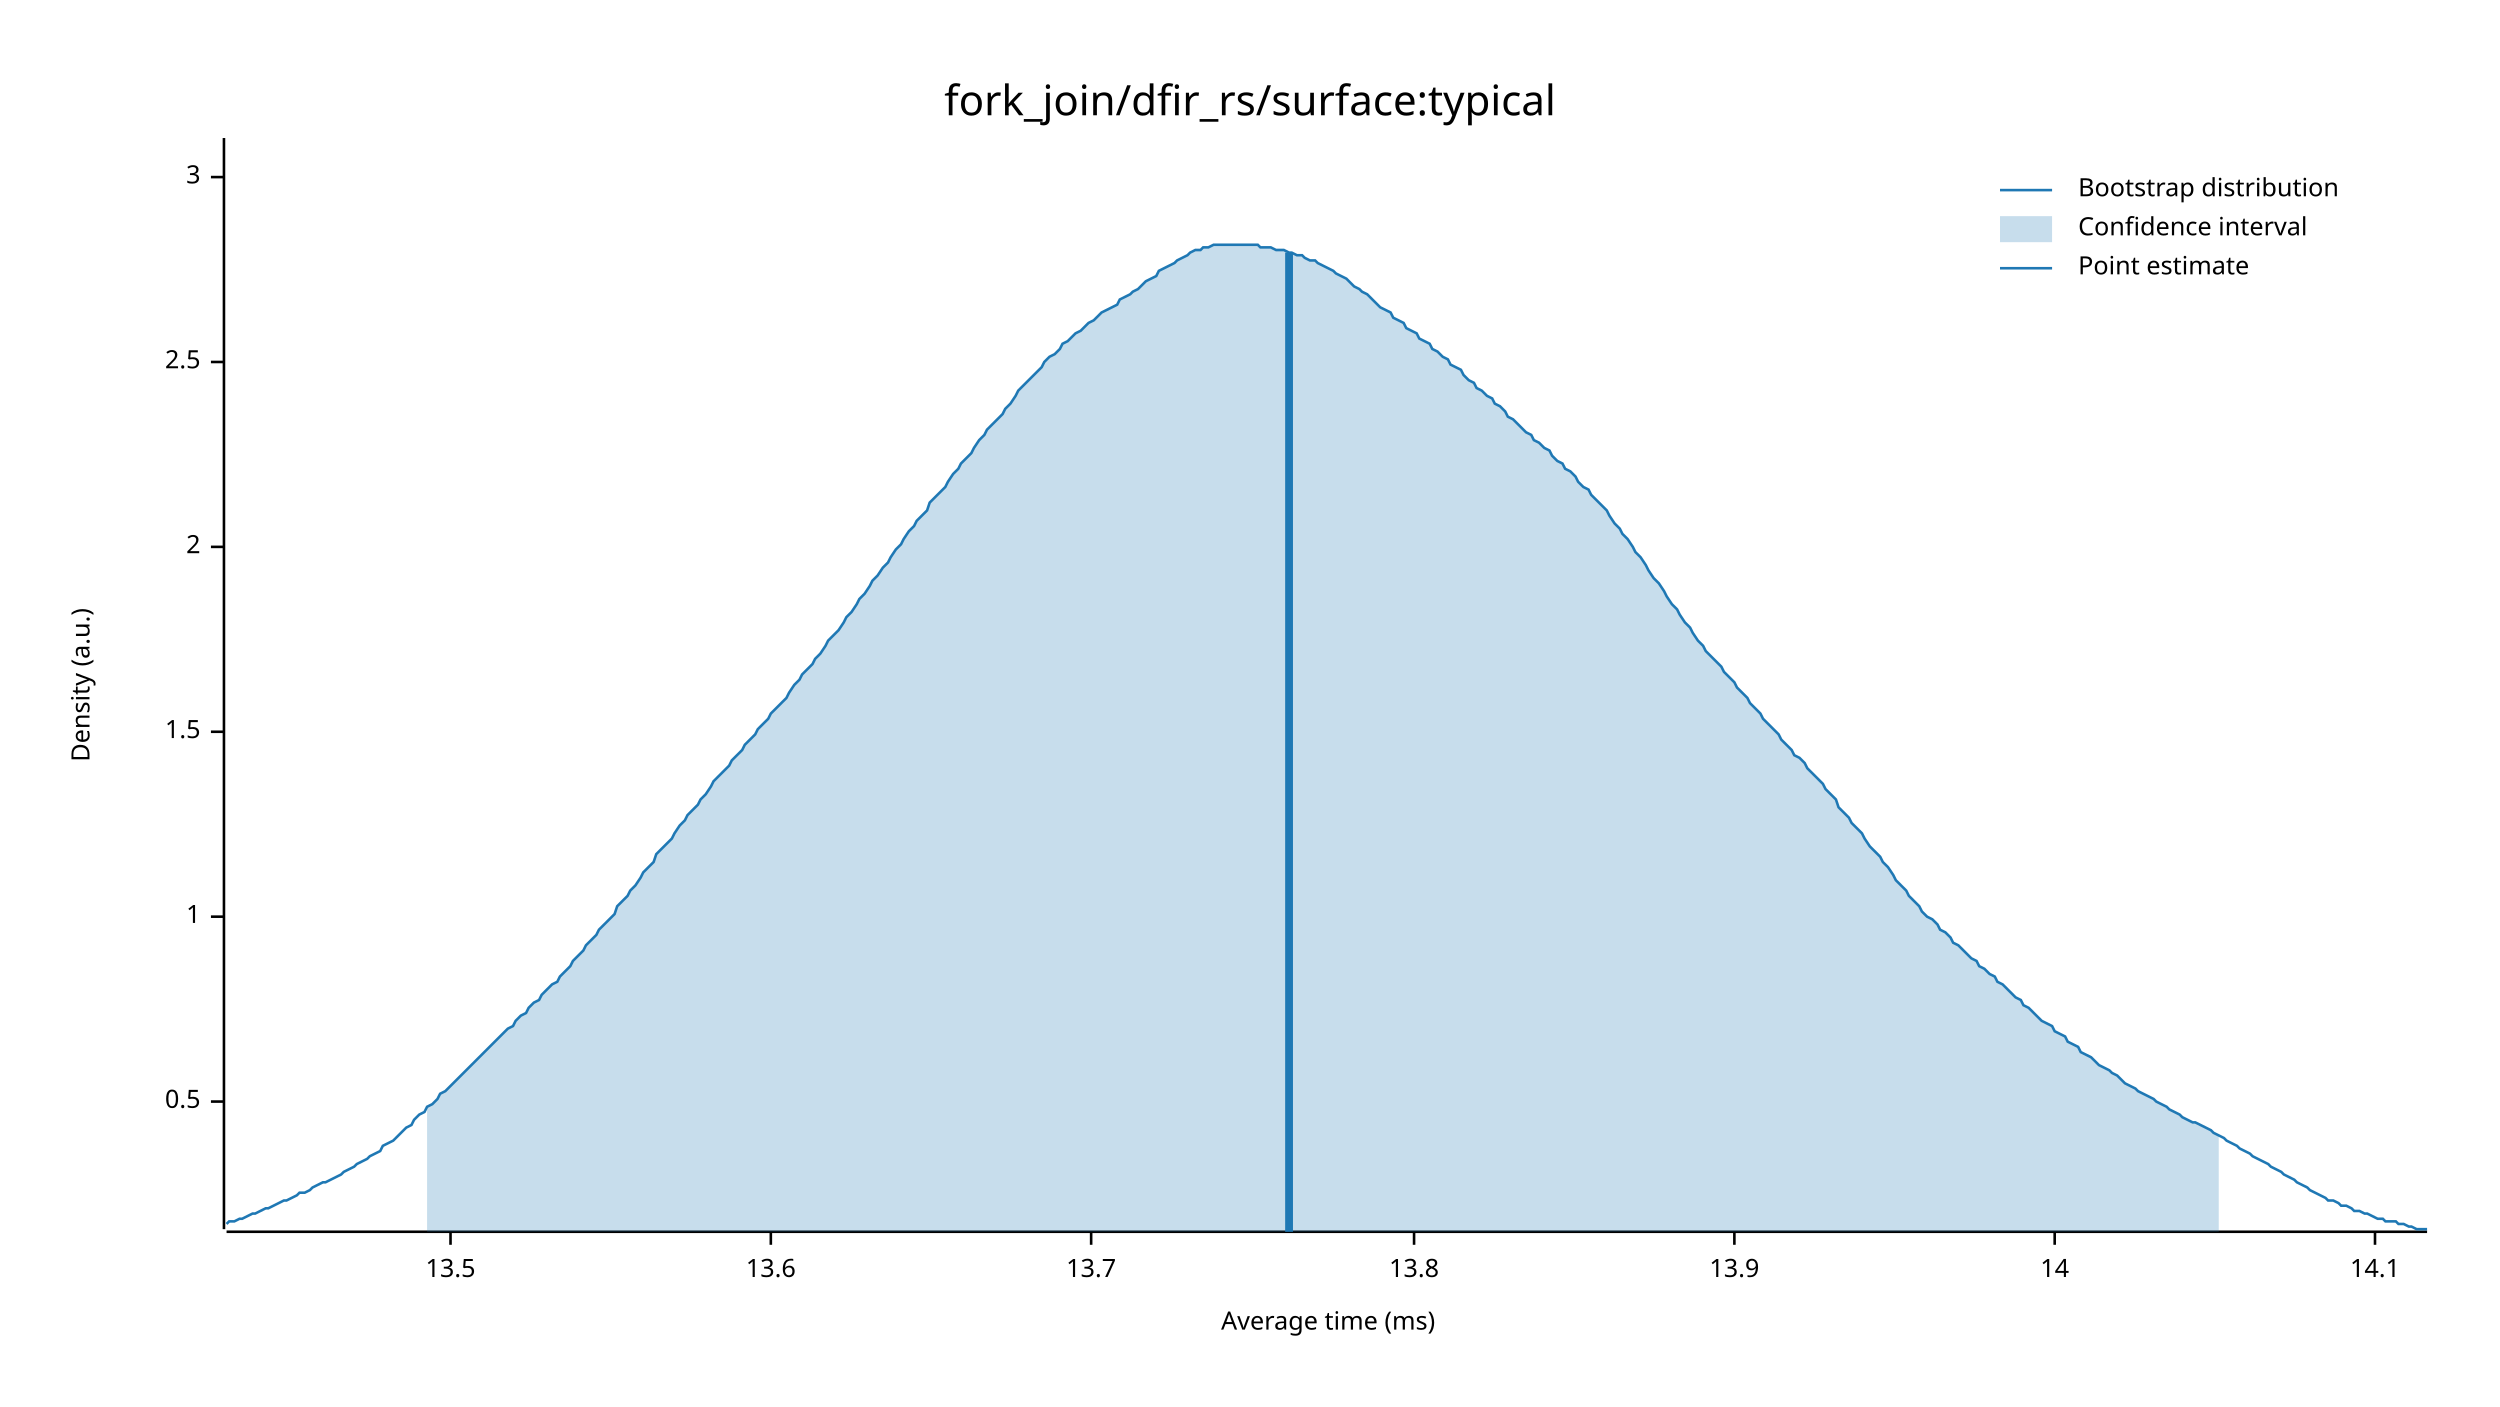
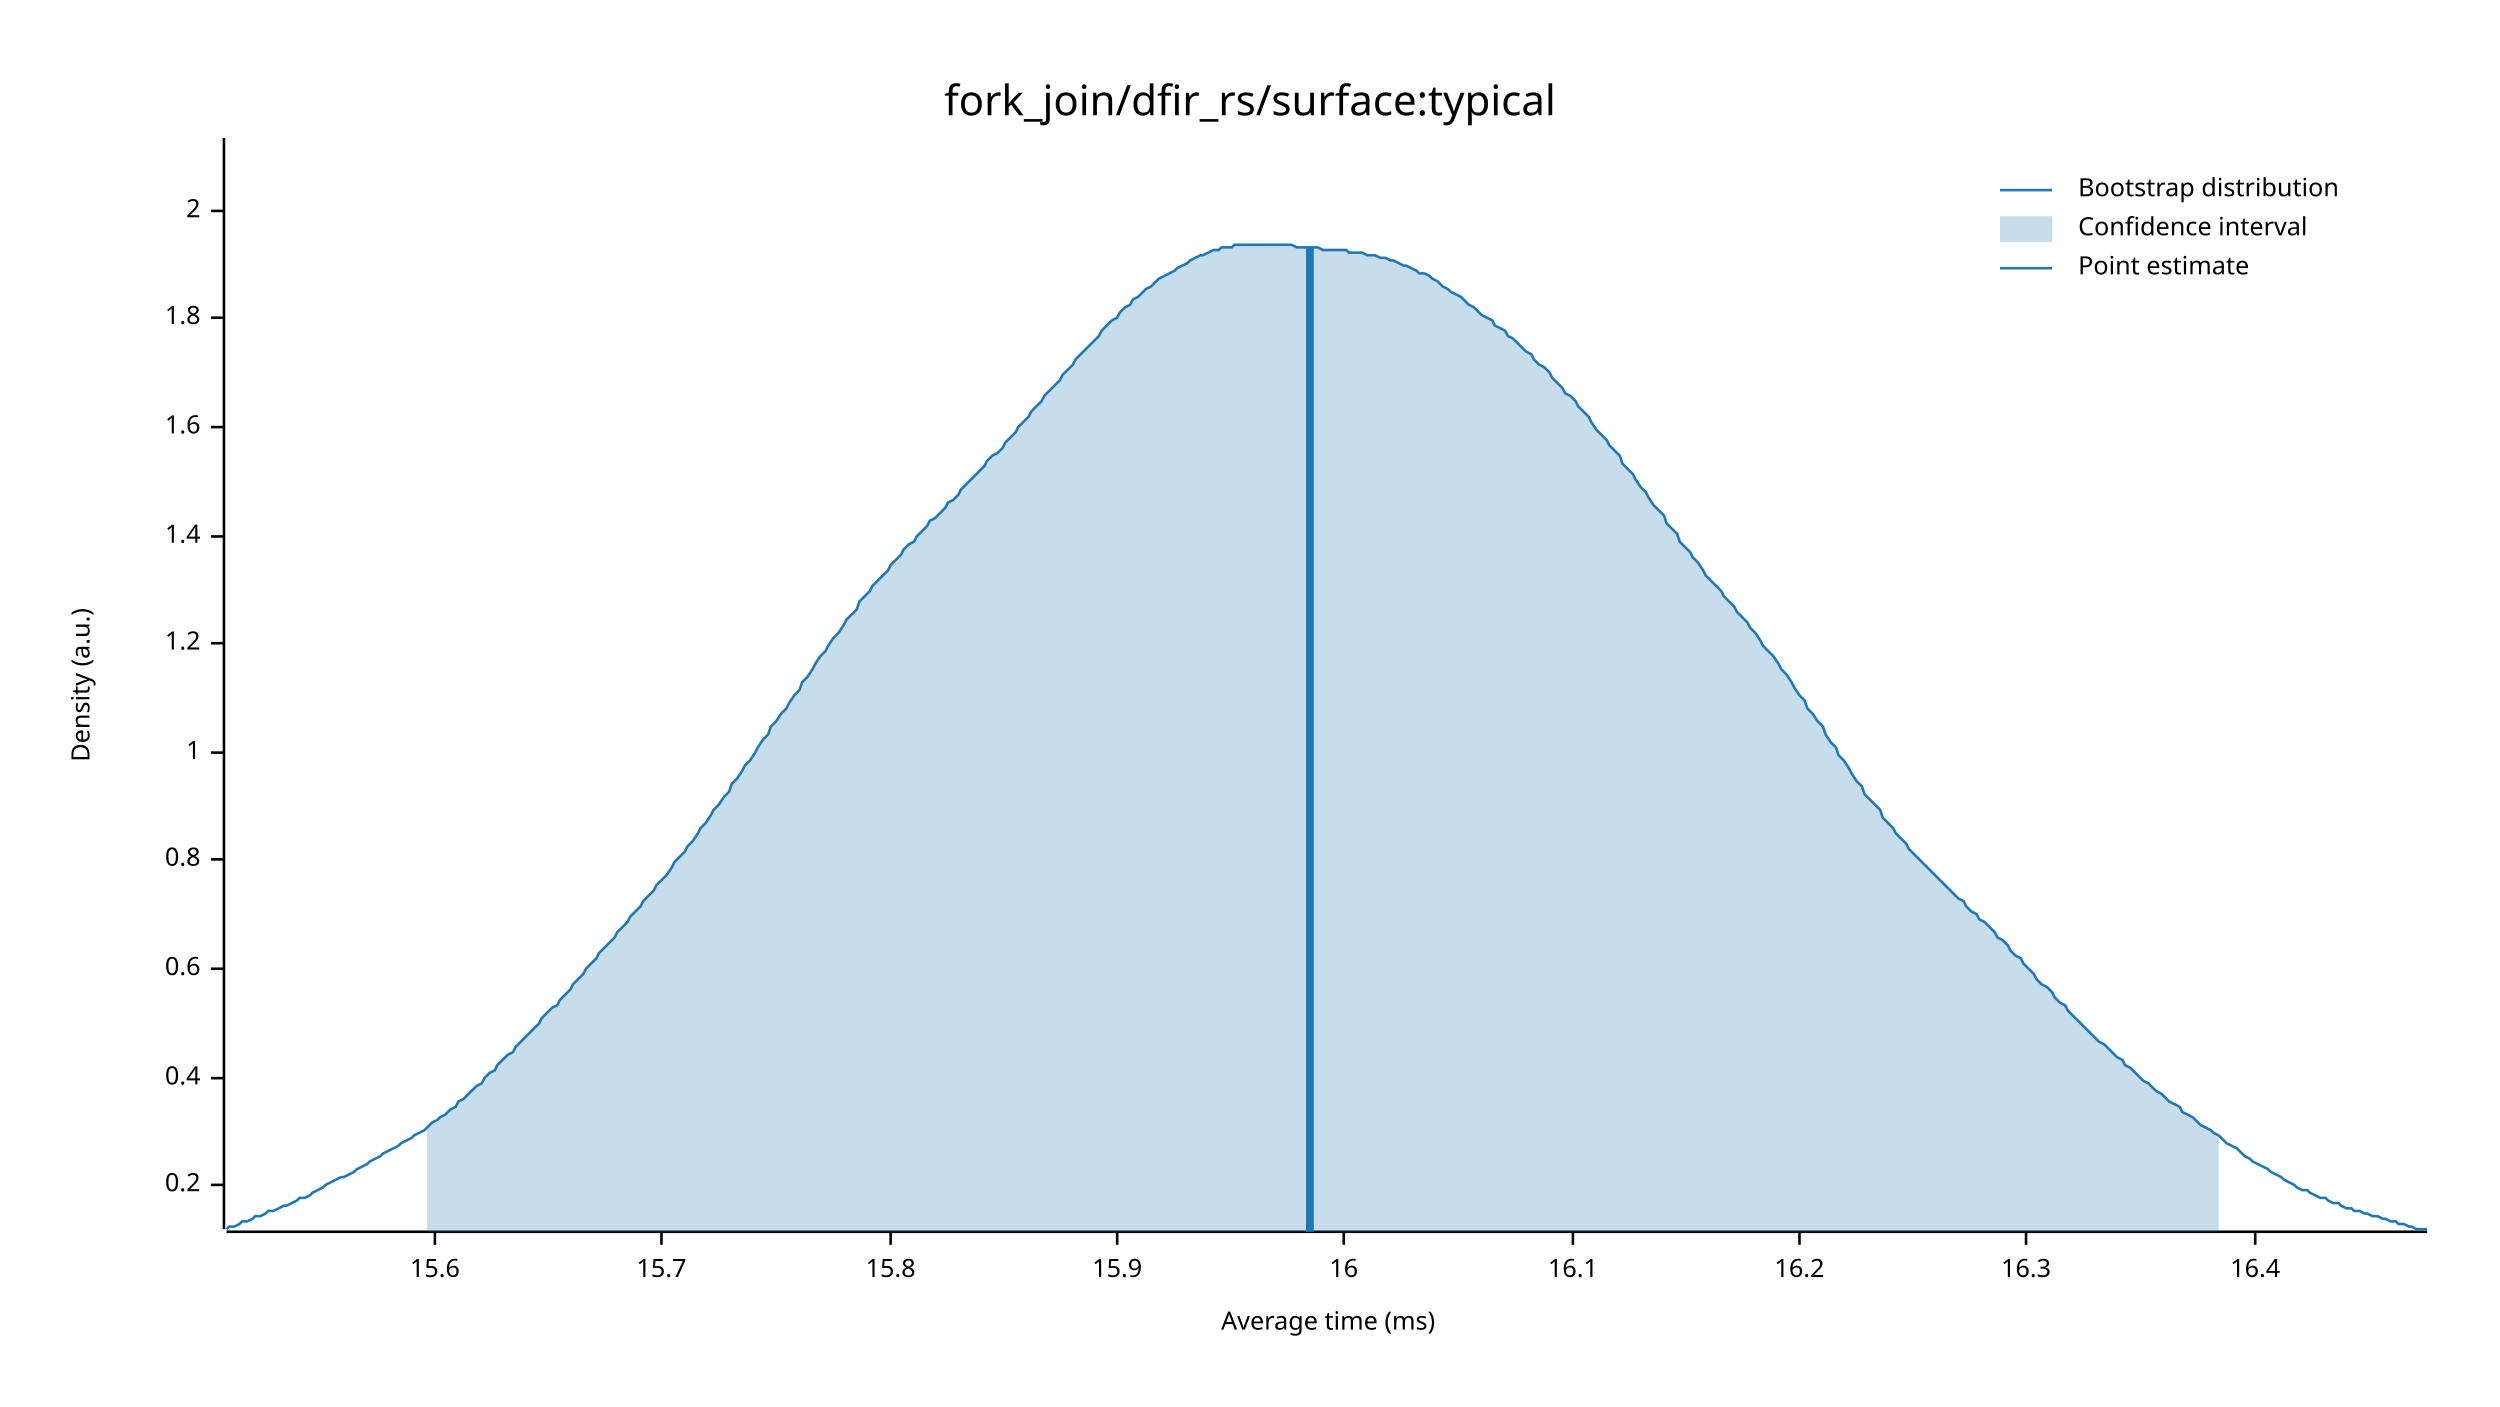
<svg xmlns="http://www.w3.org/2000/svg" width="960" height="540" viewBox="0 0 960 540">
  <text x="480" y="32" dy="0.76em" text-anchor="middle" font-family="sans-serif" font-size="16.129" opacity="1" fill="#000000">
fork_join/dfir_rs/surface:typical
</text>
  <text x="27" y="263" dy="0.76em" text-anchor="middle" font-family="sans-serif" font-size="9.677" opacity="1" fill="#000000" transform="rotate(270, 27, 263)">
Density (a.u.)
</text>
  <text x="510" y="513" dy="-0.5ex" text-anchor="middle" font-family="sans-serif" font-size="9.677" opacity="1" fill="#000000">
Average time (ms)
</text>
  <polyline fill="none" opacity="1" stroke="#000000" stroke-width="1" points="86,53 86,472 " />
-   <text x="77" y="423" dy="0.5ex" text-anchor="end" font-family="sans-serif" font-size="9.677" opacity="1" fill="#000000">
- 0.5
+   <text x="77" y="455" dy="0.5ex" text-anchor="end" font-family="sans-serif" font-size="9.677" opacity="1" fill="#000000">
+ 0.2
</text>
-   <polyline fill="none" opacity="1" stroke="#000000" stroke-width="1" points="81,423 86,423 " />
-   <text x="77" y="352" dy="0.5ex" text-anchor="end" font-family="sans-serif" font-size="9.677" opacity="1" fill="#000000">
+   <polyline fill="none" opacity="1" stroke="#000000" stroke-width="1" points="81,455 86,455 " />
+   <text x="77" y="414" dy="0.5ex" text-anchor="end" font-family="sans-serif" font-size="9.677" opacity="1" fill="#000000">
+ 0.4
+ </text>
+   <polyline fill="none" opacity="1" stroke="#000000" stroke-width="1" points="81,414 86,414 " />
+   <text x="77" y="372" dy="0.5ex" text-anchor="end" font-family="sans-serif" font-size="9.677" opacity="1" fill="#000000">
+ 0.6
+ </text>
+   <polyline fill="none" opacity="1" stroke="#000000" stroke-width="1" points="81,372 86,372 " />
+   <text x="77" y="330" dy="0.5ex" text-anchor="end" font-family="sans-serif" font-size="9.677" opacity="1" fill="#000000">
+ 0.8
+ </text>
+   <polyline fill="none" opacity="1" stroke="#000000" stroke-width="1" points="81,330 86,330 " />
+   <text x="77" y="289" dy="0.5ex" text-anchor="end" font-family="sans-serif" font-size="9.677" opacity="1" fill="#000000">
1
</text>
-   <polyline fill="none" opacity="1" stroke="#000000" stroke-width="1" points="81,352 86,352 " />
-   <text x="77" y="281" dy="0.5ex" text-anchor="end" font-family="sans-serif" font-size="9.677" opacity="1" fill="#000000">
- 1.5
+   <polyline fill="none" opacity="1" stroke="#000000" stroke-width="1" points="81,289 86,289 " />
+   <text x="77" y="247" dy="0.5ex" text-anchor="end" font-family="sans-serif" font-size="9.677" opacity="1" fill="#000000">
+ 1.2
</text>
-   <polyline fill="none" opacity="1" stroke="#000000" stroke-width="1" points="81,281 86,281 " />
-   <text x="77" y="210" dy="0.5ex" text-anchor="end" font-family="sans-serif" font-size="9.677" opacity="1" fill="#000000">
+   <polyline fill="none" opacity="1" stroke="#000000" stroke-width="1" points="81,247 86,247 " />
+   <text x="77" y="206" dy="0.5ex" text-anchor="end" font-family="sans-serif" font-size="9.677" opacity="1" fill="#000000">
+ 1.4
+ </text>
+   <polyline fill="none" opacity="1" stroke="#000000" stroke-width="1" points="81,206 86,206 " />
+   <text x="77" y="164" dy="0.5ex" text-anchor="end" font-family="sans-serif" font-size="9.677" opacity="1" fill="#000000">
+ 1.6
+ </text>
+   <polyline fill="none" opacity="1" stroke="#000000" stroke-width="1" points="81,164 86,164 " />
+   <text x="77" y="122" dy="0.5ex" text-anchor="end" font-family="sans-serif" font-size="9.677" opacity="1" fill="#000000">
+ 1.8
+ </text>
+   <polyline fill="none" opacity="1" stroke="#000000" stroke-width="1" points="81,122 86,122 " />
+   <text x="77" y="81" dy="0.5ex" text-anchor="end" font-family="sans-serif" font-size="9.677" opacity="1" fill="#000000">
2
</text>
-   <polyline fill="none" opacity="1" stroke="#000000" stroke-width="1" points="81,210 86,210 " />
-   <text x="77" y="139" dy="0.5ex" text-anchor="end" font-family="sans-serif" font-size="9.677" opacity="1" fill="#000000">
- 2.5
+   <polyline fill="none" opacity="1" stroke="#000000" stroke-width="1" points="81,81 86,81 " />
+   <polyline fill="none" opacity="1" stroke="#000000" stroke-width="1" points="87,473 932,473 " />
+   <text x="167" y="483" dy="0.76em" text-anchor="middle" font-family="sans-serif" font-size="9.677" opacity="1" fill="#000000">
+ 15.6
</text>
-   <polyline fill="none" opacity="1" stroke="#000000" stroke-width="1" points="81,139 86,139 " />
-   <text x="77" y="68" dy="0.5ex" text-anchor="end" font-family="sans-serif" font-size="9.677" opacity="1" fill="#000000">
- 3
+   <polyline fill="none" opacity="1" stroke="#000000" stroke-width="1" points="167,473 167,478 " />
+   <text x="254" y="483" dy="0.76em" text-anchor="middle" font-family="sans-serif" font-size="9.677" opacity="1" fill="#000000">
+ 15.7
</text>
-   <polyline fill="none" opacity="1" stroke="#000000" stroke-width="1" points="81,68 86,68 " />
-   <polyline fill="none" opacity="1" stroke="#000000" stroke-width="1" points="87,473 932,473 " />
-   <text x="173" y="483" dy="0.76em" text-anchor="middle" font-family="sans-serif" font-size="9.677" opacity="1" fill="#000000">
- 13.5
+   <polyline fill="none" opacity="1" stroke="#000000" stroke-width="1" points="254,473 254,478 " />
+   <text x="342" y="483" dy="0.76em" text-anchor="middle" font-family="sans-serif" font-size="9.677" opacity="1" fill="#000000">
+ 15.8
</text>
-   <polyline fill="none" opacity="1" stroke="#000000" stroke-width="1" points="173,473 173,478 " />
-   <text x="296" y="483" dy="0.76em" text-anchor="middle" font-family="sans-serif" font-size="9.677" opacity="1" fill="#000000">
- 13.6
+   <polyline fill="none" opacity="1" stroke="#000000" stroke-width="1" points="342,473 342,478 " />
+   <text x="429" y="483" dy="0.76em" text-anchor="middle" font-family="sans-serif" font-size="9.677" opacity="1" fill="#000000">
+ 15.9
</text>
-   <polyline fill="none" opacity="1" stroke="#000000" stroke-width="1" points="296,473 296,478 " />
-   <text x="419" y="483" dy="0.76em" text-anchor="middle" font-family="sans-serif" font-size="9.677" opacity="1" fill="#000000">
- 13.7
+   <polyline fill="none" opacity="1" stroke="#000000" stroke-width="1" points="429,473 429,478 " />
+   <text x="516" y="483" dy="0.76em" text-anchor="middle" font-family="sans-serif" font-size="9.677" opacity="1" fill="#000000">
+ 16
</text>
-   <polyline fill="none" opacity="1" stroke="#000000" stroke-width="1" points="419,473 419,478 " />
-   <text x="543" y="483" dy="0.76em" text-anchor="middle" font-family="sans-serif" font-size="9.677" opacity="1" fill="#000000">
- 13.8
+   <polyline fill="none" opacity="1" stroke="#000000" stroke-width="1" points="516,473 516,478 " />
+   <text x="604" y="483" dy="0.76em" text-anchor="middle" font-family="sans-serif" font-size="9.677" opacity="1" fill="#000000">
+ 16.1
</text>
-   <polyline fill="none" opacity="1" stroke="#000000" stroke-width="1" points="543,473 543,478 " />
-   <text x="666" y="483" dy="0.76em" text-anchor="middle" font-family="sans-serif" font-size="9.677" opacity="1" fill="#000000">
- 13.9
+   <polyline fill="none" opacity="1" stroke="#000000" stroke-width="1" points="604,473 604,478 " />
+   <text x="691" y="483" dy="0.76em" text-anchor="middle" font-family="sans-serif" font-size="9.677" opacity="1" fill="#000000">
+ 16.2
</text>
-   <polyline fill="none" opacity="1" stroke="#000000" stroke-width="1" points="666,473 666,478 " />
-   <text x="789" y="483" dy="0.76em" text-anchor="middle" font-family="sans-serif" font-size="9.677" opacity="1" fill="#000000">
- 14
+   <polyline fill="none" opacity="1" stroke="#000000" stroke-width="1" points="691,473 691,478 " />
+   <text x="778" y="483" dy="0.76em" text-anchor="middle" font-family="sans-serif" font-size="9.677" opacity="1" fill="#000000">
+ 16.3
</text>
-   <polyline fill="none" opacity="1" stroke="#000000" stroke-width="1" points="789,473 789,478 " />
-   <text x="912" y="483" dy="0.76em" text-anchor="middle" font-family="sans-serif" font-size="9.677" opacity="1" fill="#000000">
- 14.1
+   <polyline fill="none" opacity="1" stroke="#000000" stroke-width="1" points="778,473 778,478 " />
+   <text x="866" y="483" dy="0.76em" text-anchor="middle" font-family="sans-serif" font-size="9.677" opacity="1" fill="#000000">
+ 16.4
</text>
-   <polyline fill="none" opacity="1" stroke="#000000" stroke-width="1" points="912,473 912,478 " />
-   <polyline fill="none" opacity="1" stroke="#1F78B4" stroke-width="1" points="87,470 88,469 90,469 92,468 93,468 95,467 97,466 98,466 100,465 102,464 103,464 105,463 107,462 109,461 110,461 112,460 114,459 115,458 117,458 119,457 120,456 122,455 124,454 125,454 127,453 129,452 131,451 132,450 134,449 136,448 137,447 139,446 141,445 142,444 144,443 146,442 147,440 149,439 151,438 153,436 154,435 156,433 158,432 159,430 161,428 163,427 164,425 166,424 168,422 169,420 171,419 173,417 175,415 176,414 178,412 180,410 181,409 183,407 185,405 186,404 188,402 190,400 191,399 193,397 195,395 197,394 198,392 200,390 202,389 203,387 205,385 207,384 208,382 210,380 212,378 214,377 215,375 217,373 219,371 220,369 222,367 224,365 225,363 227,361 229,359 230,357 232,355 234,353 236,351 237,348 239,346 241,344 242,342 244,340 246,337 247,335 249,333 251,331 252,328 254,326 256,324 258,322 259,320 261,317 263,315 264,313 266,311 268,309 269,307 271,305 273,302 274,300 276,298 278,296 280,294 281,292 283,290 285,288 286,286 288,284 290,282 291,280 293,278 295,276 296,274 298,272 300,270 302,268 303,266 305,263 307,261 308,259 310,257 312,255 313,253 315,251 317,248 318,246 320,244 322,242 324,239 325,237 327,235 329,232 330,230 332,228 334,225 335,223 337,221 339,218 341,216 342,214 344,211 346,209 347,207 349,204 351,202 352,200 354,198 356,196 357,193 359,191 361,189 363,187 364,185 366,182 368,180 369,178 371,176 373,174 374,172 376,169 378,167 379,165 381,163 383,161 385,159 386,157 388,155 390,152 391,150 393,148 395,146 396,145 398,143 400,141 401,139 403,137 405,136 407,134 408,132 410,131 412,129 413,128 415,127 417,125 418,124 420,123 422,121 423,120 425,119 427,118 429,117 430,115 432,114 434,113 435,112 437,111 439,109 440,108 442,107 444,106 445,104 447,103 449,102 451,101 452,100 454,99 456,98 457,97 459,96 461,96 462,95 464,95 466,94 468,94 469,94 471,94 473,94 474,94 476,94 478,94 479,94 481,94 483,94 484,95 486,95 488,95 490,96 491,96 493,96 495,97 496,97 498,98 500,98 501,99 503,100 505,100 506,101 508,102 510,103 512,104 513,105 515,106 517,107 518,108 520,110 522,111 523,112 525,113 527,115 528,116 530,118 532,119 534,120 535,122 537,123 539,124 540,126 542,127 544,128 545,130 547,131 549,132 550,134 552,135 554,137 556,138 557,140 559,141 561,142 562,144 564,146 566,147 567,149 569,150 571,152 573,153 574,155 576,156 578,158 579,160 581,161 583,163 584,164 586,166 588,167 589,169 591,170 593,172 595,173 596,175 598,177 600,178 601,180 603,181 605,183 606,185 608,187 610,188 611,190 613,192 615,194 617,196 618,198 620,201 622,203 623,205 625,207 627,210 628,212 630,214 632,217 633,219 635,222 637,224 639,227 640,229 642,232 644,234 645,236 647,239 649,241 650,243 652,246 654,248 655,250 657,252 659,254 661,256 662,258 664,260 666,262 667,264 669,266 671,268 672,270 674,272 676,274 677,276 679,278 681,280 683,282 684,284 686,286 688,288 689,290 691,291 693,293 694,295 696,297 698,299 700,301 701,303 703,305 705,307 706,310 708,312 710,314 711,316 713,318 715,320 716,322 718,325 720,327 722,329 723,331 725,333 727,336 728,338 730,340 732,342 733,344 735,346 737,348 738,350 740,352 742,353 744,355 745,357 747,358 749,360 750,362 752,363 754,365 755,366 757,368 759,369 760,371 762,372 764,374 766,375 767,377 769,378 771,380 772,381 774,383 776,384 777,386 779,387 781,389 782,390 784,392 786,393 788,394 789,396 791,397 793,398 794,400 796,401 798,402 799,404 801,405 803,406 804,407 806,409 808,410 810,411 811,412 813,413 815,415 816,416 818,417 820,418 821,419 823,420 825,421 827,422 828,423 830,424 832,425 833,426 835,427 837,428 838,429 840,430 842,431 843,431 845,432 847,433 849,434 850,435 852,436 854,437 855,438 857,439 859,440 860,441 862,442 864,443 865,444 867,445 869,446 871,447 872,448 874,449 876,450 877,451 879,452 881,453 882,454 884,455 886,456 887,457 889,458 891,459 893,460 894,461 896,461 898,462 899,463 901,463 903,464 904,465 906,465 908,466 909,466 911,467 913,468 915,468 916,469 918,469 920,469 921,470 923,470 925,471 926,471 928,472 930,472 932,472 " />
-   <polygon opacity="0.25" fill="#1F78B4" points="164,425 166,424 168,422 169,420 171,419 173,417 175,415 176,414 178,412 180,410 181,409 183,407 185,405 186,404 188,402 190,400 191,399 193,397 195,395 197,394 198,392 200,390 202,389 203,387 205,385 207,384 208,382 210,380 212,378 214,377 215,375 217,373 219,371 220,369 222,367 224,365 225,363 227,361 229,359 230,357 232,355 234,353 236,351 237,348 239,346 241,344 242,342 244,340 246,337 247,335 249,333 251,331 252,328 254,326 256,324 258,322 259,320 261,317 263,315 264,313 266,311 268,309 269,307 271,305 273,302 274,300 276,298 278,296 280,294 281,292 283,290 285,288 286,286 288,284 290,282 291,280 293,278 295,276 296,274 298,272 300,270 302,268 303,266 305,263 307,261 308,259 310,257 312,255 313,253 315,251 317,248 318,246 320,244 322,242 324,239 325,237 327,235 329,232 330,230 332,228 334,225 335,223 337,221 339,218 341,216 342,214 344,211 346,209 347,207 349,204 351,202 352,200 354,198 356,196 357,193 359,191 361,189 363,187 364,185 366,182 368,180 369,178 371,176 373,174 374,172 376,169 378,167 379,165 381,163 383,161 385,159 386,157 388,155 390,152 391,150 393,148 395,146 396,145 398,143 400,141 401,139 403,137 405,136 407,134 408,132 410,131 412,129 413,128 415,127 417,125 418,124 420,123 422,121 423,120 425,119 427,118 429,117 430,115 432,114 434,113 435,112 437,111 439,109 440,108 442,107 444,106 445,104 447,103 449,102 451,101 452,100 454,99 456,98 457,97 459,96 461,96 462,95 464,95 466,94 468,94 469,94 471,94 473,94 474,94 476,94 478,94 479,94 481,94 483,94 484,95 486,95 488,95 490,96 491,96 493,96 495,97 496,97 498,98 500,98 501,99 503,100 505,100 506,101 508,102 510,103 512,104 513,105 515,106 517,107 518,108 520,110 522,111 523,112 525,113 527,115 528,116 530,118 532,119 534,120 535,122 537,123 539,124 540,126 542,127 544,128 545,130 547,131 549,132 550,134 552,135 554,137 556,138 557,140 559,141 561,142 562,144 564,146 566,147 567,149 569,150 571,152 573,153 574,155 576,156 578,158 579,160 581,161 583,163 584,164 586,166 588,167 589,169 591,170 593,172 595,173 596,175 598,177 600,178 601,180 603,181 605,183 606,185 608,187 610,188 611,190 613,192 615,194 617,196 618,198 620,201 622,203 623,205 625,207 627,210 628,212 630,214 632,217 633,219 635,222 637,224 639,227 640,229 642,232 644,234 645,236 647,239 649,241 650,243 652,246 654,248 655,250 657,252 659,254 661,256 662,258 664,260 666,262 667,264 669,266 671,268 672,270 674,272 676,274 677,276 679,278 681,280 683,282 684,284 686,286 688,288 689,290 691,291 693,293 694,295 696,297 698,299 700,301 701,303 703,305 705,307 706,310 708,312 710,314 711,316 713,318 715,320 716,322 718,325 720,327 722,329 723,331 725,333 727,336 728,338 730,340 732,342 733,344 735,346 737,348 738,350 740,352 742,353 744,355 745,357 747,358 749,360 750,362 752,363 754,365 755,366 757,368 759,369 760,371 762,372 764,374 766,375 767,377 769,378 771,380 772,381 774,383 776,384 777,386 779,387 781,389 782,390 784,392 786,393 788,394 789,396 791,397 793,398 794,400 796,401 798,402 799,404 801,405 803,406 804,407 806,409 808,410 810,411 811,412 813,413 815,415 816,416 818,417 820,418 821,419 823,420 825,421 827,422 828,423 830,424 832,425 833,426 835,427 837,428 838,429 840,430 842,431 843,431 845,432 847,433 849,434 850,435 852,436 852,473 164,473 " />
-   <polyline fill="none" opacity="1" stroke="#1F78B4" stroke-width="3" points="495,473 495,97 " />
+   <polyline fill="none" opacity="1" stroke="#000000" stroke-width="1" points="866,473 866,478 " />
+   <polyline fill="none" opacity="1" stroke="#1F78B4" stroke-width="1" points="87,472 88,471 90,471 92,470 93,469 95,469 97,468 98,467 100,467 102,466 103,465 105,465 107,464 109,463 110,463 112,462 114,461 115,460 117,460 119,459 120,458 122,457 124,456 125,455 127,454 129,453 131,452 132,452 134,451 136,450 137,449 139,448 141,447 142,446 144,445 146,444 147,443 149,442 151,441 153,440 154,439 156,438 158,437 159,436 161,435 163,434 164,433 166,431 168,430 169,429 171,428 173,426 175,425 176,423 178,422 180,420 181,419 183,417 185,416 186,414 188,412 190,411 191,409 193,407 195,405 197,404 198,402 200,400 202,398 203,397 205,395 207,393 208,391 210,389 212,387 214,386 215,384 217,382 219,380 220,378 222,376 224,374 225,372 227,370 229,368 230,366 232,364 234,362 236,360 237,358 239,356 241,354 242,352 244,350 246,348 247,346 249,344 251,342 252,340 254,338 256,336 258,333 259,331 261,329 263,327 264,325 266,323 268,320 269,318 271,316 273,313 274,311 276,309 278,306 280,304 281,301 283,299 285,296 286,294 288,292 290,289 291,287 293,284 295,282 296,279 298,277 300,274 302,272 303,270 305,267 307,265 308,262 310,260 312,257 313,255 315,252 317,250 318,248 320,245 322,243 324,240 325,238 327,236 329,234 330,231 332,229 334,227 335,225 337,223 339,221 341,219 342,217 344,215 346,213 347,211 349,209 351,208 352,206 354,204 356,202 357,200 359,199 361,197 363,195 364,193 366,192 368,190 369,188 371,186 373,184 374,183 376,181 378,179 379,177 381,175 383,174 385,172 386,170 388,168 390,166 391,164 393,162 395,160 396,158 398,156 400,154 401,152 403,150 405,148 407,146 408,144 410,142 412,140 413,138 415,136 417,134 418,133 420,131 422,129 423,127 425,125 427,123 429,122 430,120 432,118 434,117 435,115 437,114 439,112 440,111 442,110 444,108 445,107 447,106 449,105 451,104 452,103 454,102 456,101 457,100 459,99 461,98 462,98 464,97 466,96 468,96 469,95 471,95 473,95 474,94 476,94 478,94 479,94 481,94 483,94 484,94 486,94 488,94 490,94 491,94 493,94 495,94 496,94 498,95 500,95 501,95 503,95 505,95 506,95 508,96 510,96 512,96 513,96 515,96 517,96 518,97 520,97 522,97 523,97 525,98 527,98 528,98 530,99 532,99 534,100 535,100 537,101 539,102 540,102 542,103 544,104 545,105 547,105 549,106 550,107 552,108 554,110 556,111 557,112 559,113 561,114 562,115 564,117 566,118 567,119 569,121 571,122 573,123 574,125 576,126 578,127 579,129 581,130 583,132 584,133 586,135 588,136 589,138 591,140 593,141 595,143 596,145 598,147 600,149 601,151 603,152 605,154 606,156 608,158 610,160 611,162 613,165 615,167 617,169 618,171 620,173 622,175 623,178 625,180 627,182 628,184 630,187 632,189 633,191 635,194 637,196 639,198 640,201 642,203 644,205 645,208 647,210 649,212 650,214 652,216 654,219 655,221 657,223 659,225 661,227 662,229 664,231 666,233 667,235 669,237 671,239 672,241 674,243 676,246 677,248 679,250 681,252 683,255 684,257 686,259 688,262 689,264 691,267 693,269 694,272 696,274 698,277 700,279 701,282 703,285 705,287 706,290 708,292 710,295 711,297 713,300 715,302 716,305 718,307 720,309 722,311 723,314 725,316 727,318 728,320 730,322 732,324 733,326 735,328 737,330 738,331 740,333 742,335 744,337 745,338 747,340 749,342 750,343 752,345 754,346 755,348 757,350 759,351 760,353 762,354 764,356 766,358 767,360 769,361 771,363 772,365 774,367 776,368 777,370 779,372 781,374 782,376 784,378 786,379 788,381 789,383 791,385 793,386 794,388 796,390 798,392 799,393 801,395 803,397 804,398 806,400 808,401 810,403 811,404 813,406 815,407 816,409 818,410 820,412 821,413 823,415 825,416 827,418 828,419 830,420 832,422 833,423 835,424 837,425 838,427 840,428 842,429 843,430 845,432 847,433 849,434 850,435 852,436 854,438 855,439 857,440 859,441 860,442 862,444 864,445 865,446 867,447 869,448 871,449 872,450 874,451 876,452 877,453 879,454 881,455 882,456 884,457 886,457 887,458 889,459 891,460 893,460 894,461 896,462 898,462 899,463 901,464 903,464 904,465 906,465 908,466 909,466 911,467 913,467 915,468 916,468 918,469 920,469 921,470 923,470 925,471 926,471 928,472 930,472 932,472 " />
+   <polygon opacity="0.25" fill="#1F78B4" points="164,433 166,431 168,430 169,429 171,428 173,426 175,425 176,423 178,422 180,420 181,419 183,417 185,416 186,414 188,412 190,411 191,409 193,407 195,405 197,404 198,402 200,400 202,398 203,397 205,395 207,393 208,391 210,389 212,387 214,386 215,384 217,382 219,380 220,378 222,376 224,374 225,372 227,370 229,368 230,366 232,364 234,362 236,360 237,358 239,356 241,354 242,352 244,350 246,348 247,346 249,344 251,342 252,340 254,338 256,336 258,333 259,331 261,329 263,327 264,325 266,323 268,320 269,318 271,316 273,313 274,311 276,309 278,306 280,304 281,301 283,299 285,296 286,294 288,292 290,289 291,287 293,284 295,282 296,279 298,277 300,274 302,272 303,270 305,267 307,265 308,262 310,260 312,257 313,255 315,252 317,250 318,248 320,245 322,243 324,240 325,238 327,236 329,234 330,231 332,229 334,227 335,225 337,223 339,221 341,219 342,217 344,215 346,213 347,211 349,209 351,208 352,206 354,204 356,202 357,200 359,199 361,197 363,195 364,193 366,192 368,190 369,188 371,186 373,184 374,183 376,181 378,179 379,177 381,175 383,174 385,172 386,170 388,168 390,166 391,164 393,162 395,160 396,158 398,156 400,154 401,152 403,150 405,148 407,146 408,144 410,142 412,140 413,138 415,136 417,134 418,133 420,131 422,129 423,127 425,125 427,123 429,122 430,120 432,118 434,117 435,115 437,114 439,112 440,111 442,110 444,108 445,107 447,106 449,105 451,104 452,103 454,102 456,101 457,100 459,99 461,98 462,98 464,97 466,96 468,96 469,95 471,95 473,95 474,94 476,94 478,94 479,94 481,94 483,94 484,94 486,94 488,94 490,94 491,94 493,94 495,94 496,94 498,95 500,95 501,95 503,95 505,95 506,95 508,96 510,96 512,96 513,96 515,96 517,96 518,97 520,97 522,97 523,97 525,98 527,98 528,98 530,99 532,99 534,100 535,100 537,101 539,102 540,102 542,103 544,104 545,105 547,105 549,106 550,107 552,108 554,110 556,111 557,112 559,113 561,114 562,115 564,117 566,118 567,119 569,121 571,122 573,123 574,125 576,126 578,127 579,129 581,130 583,132 584,133 586,135 588,136 589,138 591,140 593,141 595,143 596,145 598,147 600,149 601,151 603,152 605,154 606,156 608,158 610,160 611,162 613,165 615,167 617,169 618,171 620,173 622,175 623,178 625,180 627,182 628,184 630,187 632,189 633,191 635,194 637,196 639,198 640,201 642,203 644,205 645,208 647,210 649,212 650,214 652,216 654,219 655,221 657,223 659,225 661,227 662,229 664,231 666,233 667,235 669,237 671,239 672,241 674,243 676,246 677,248 679,250 681,252 683,255 684,257 686,259 688,262 689,264 691,267 693,269 694,272 696,274 698,277 700,279 701,282 703,285 705,287 706,290 708,292 710,295 711,297 713,300 715,302 716,305 718,307 720,309 722,311 723,314 725,316 727,318 728,320 730,322 732,324 733,326 735,328 737,330 738,331 740,333 742,335 744,337 745,338 747,340 749,342 750,343 752,345 754,346 755,348 757,350 759,351 760,353 762,354 764,356 766,358 767,360 769,361 771,363 772,365 774,367 776,368 777,370 779,372 781,374 782,376 784,378 786,379 788,381 789,383 791,385 793,386 794,388 796,390 798,392 799,393 801,395 803,397 804,398 806,400 808,401 810,403 811,404 813,406 815,407 816,409 818,410 820,412 821,413 823,415 825,416 827,418 828,419 830,420 832,422 833,423 835,424 837,425 838,427 840,428 842,429 843,430 845,432 847,433 849,434 850,435 852,436 852,473 164,473 " />
+   <polyline fill="none" opacity="1" stroke="#1F78B4" stroke-width="3" points="503,473 503,95 " />
  <text x="798" y="68" dy="0.76em" text-anchor="start" font-family="sans-serif" font-size="9.677" opacity="1" fill="#000000">
Bootstrap distribution
</text>
  <text x="798" y="83" dy="0.76em" text-anchor="start" font-family="sans-serif" font-size="9.677" opacity="1" fill="#000000">
Confidence interval
</text>
  <text x="798" y="98" dy="0.76em" text-anchor="start" font-family="sans-serif" font-size="9.677" opacity="1" fill="#000000">
Point estimate
</text>
  <polyline fill="none" opacity="1" stroke="#1F78B4" stroke-width="1" points="768,73 788,73 " />
  <rect x="768" y="83" width="20" height="10" opacity="0.25" fill="#1F78B4" stroke="none" />
  <polyline fill="none" opacity="1" stroke="#1F78B4" stroke-width="1" points="768,103 788,103 " />
</svg>
